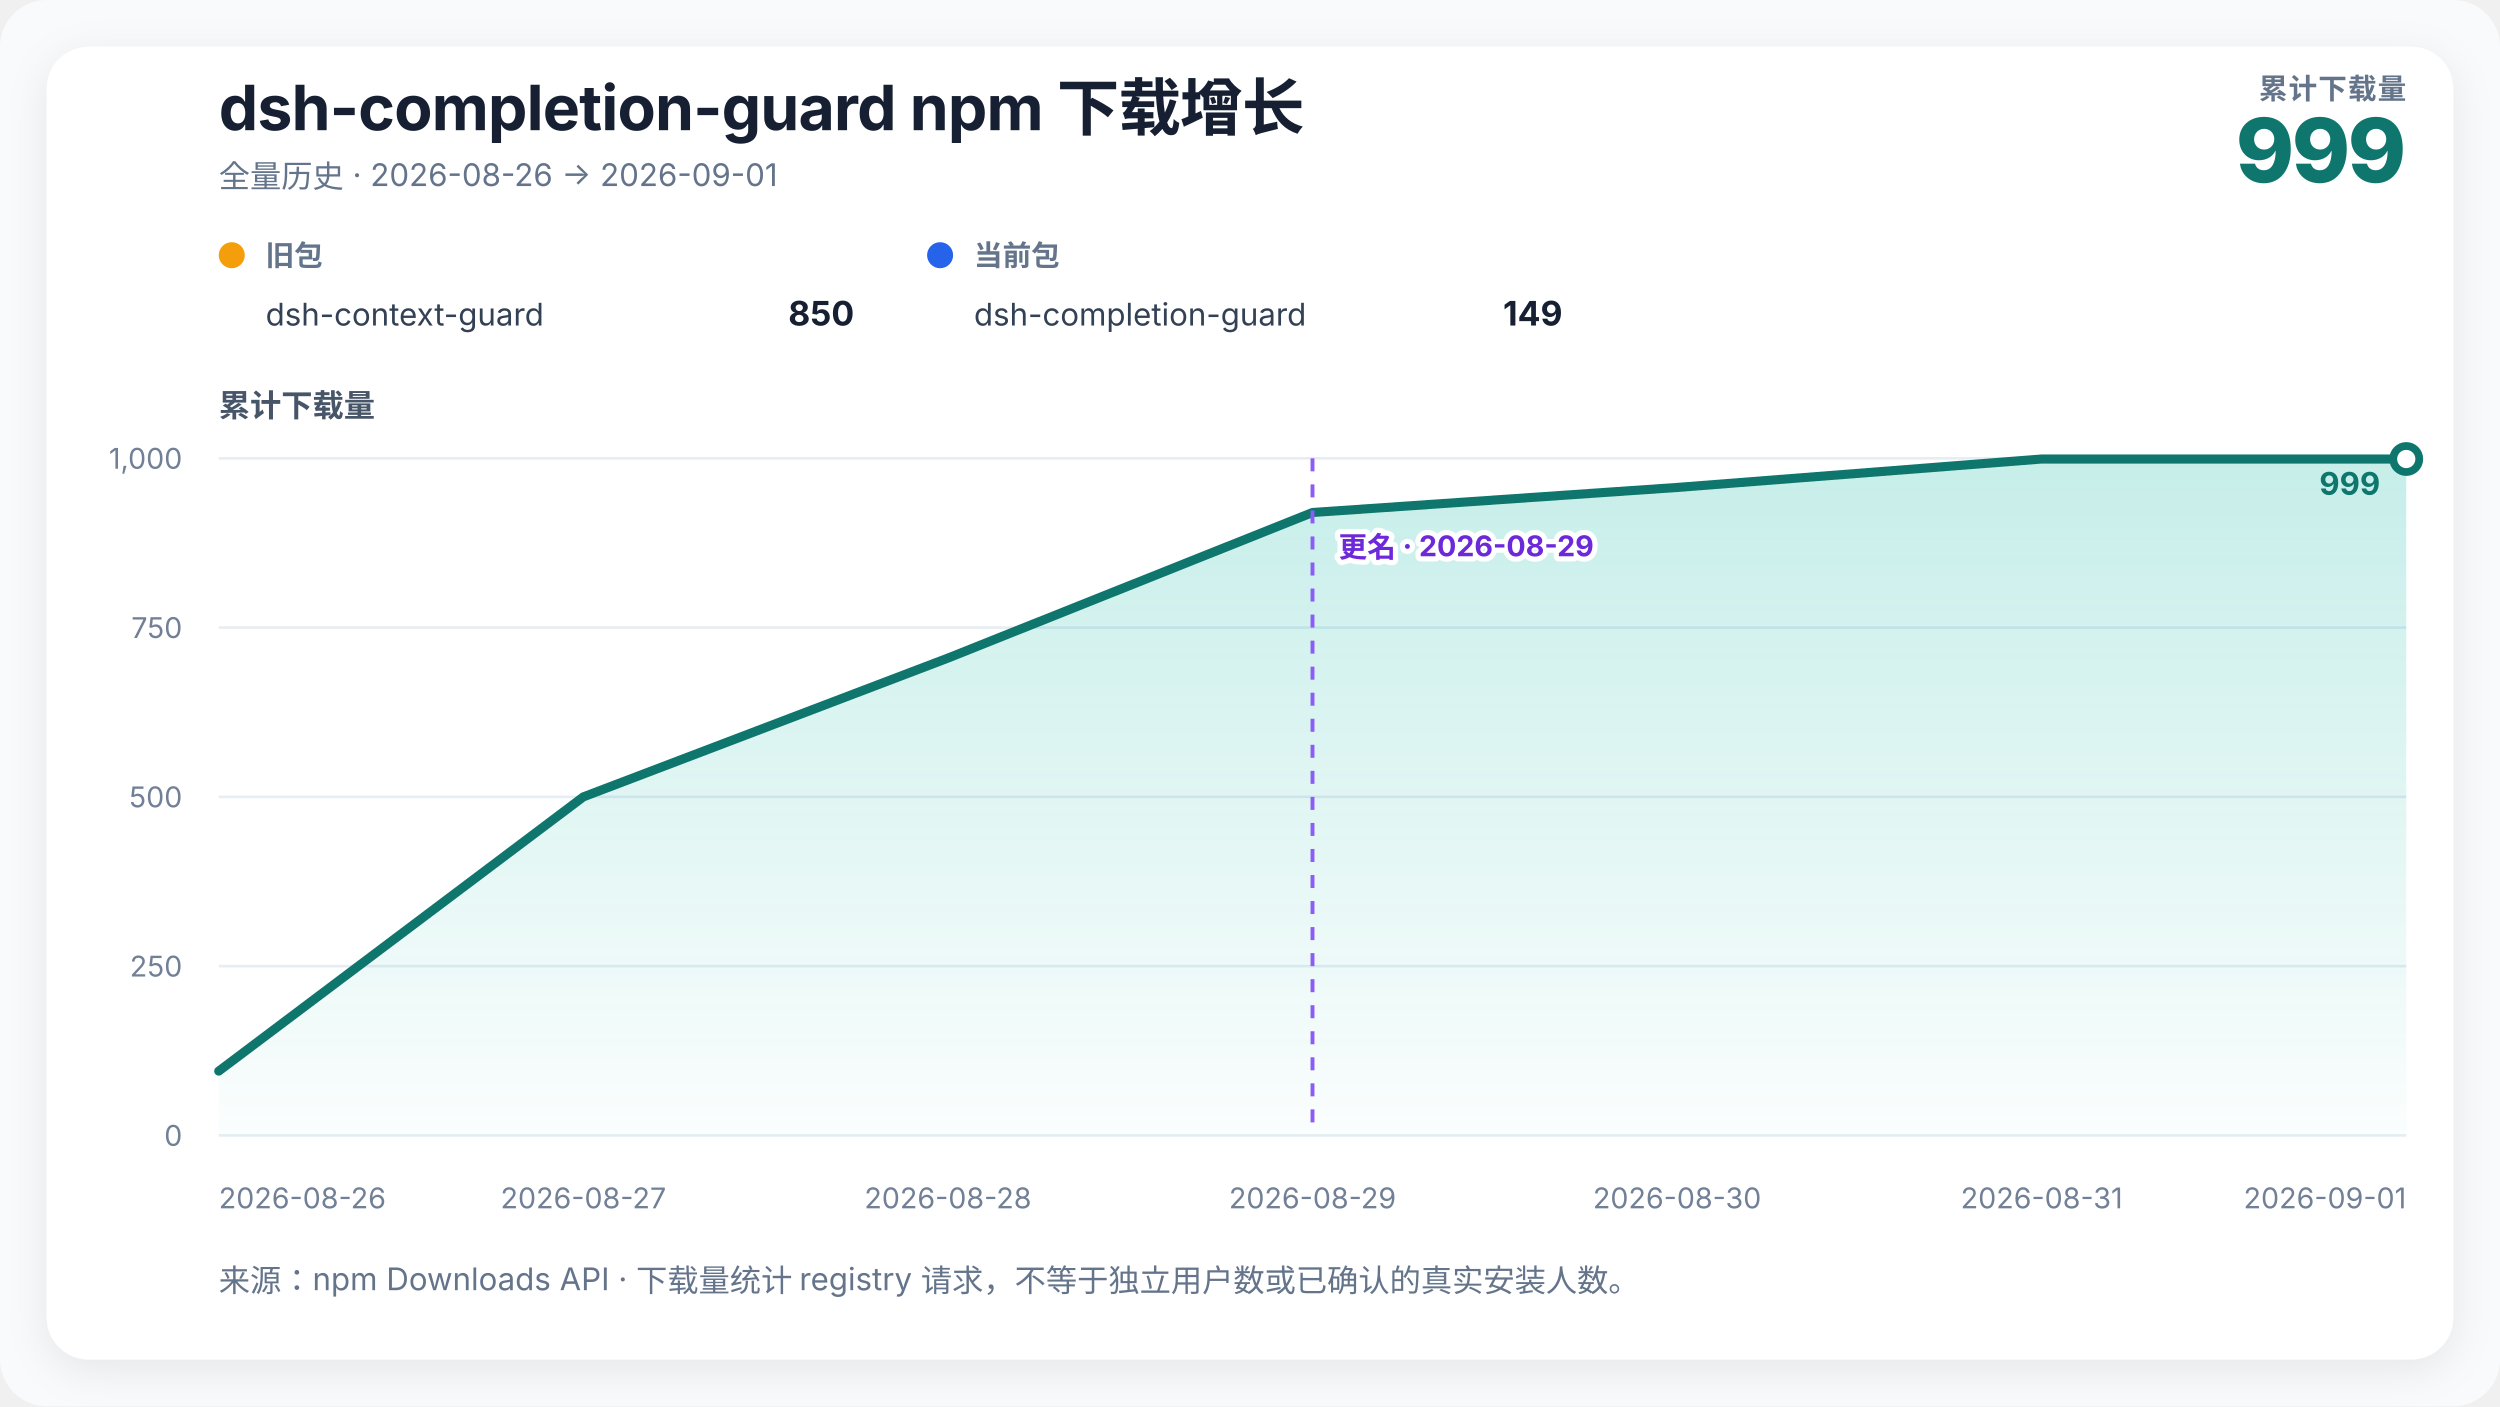
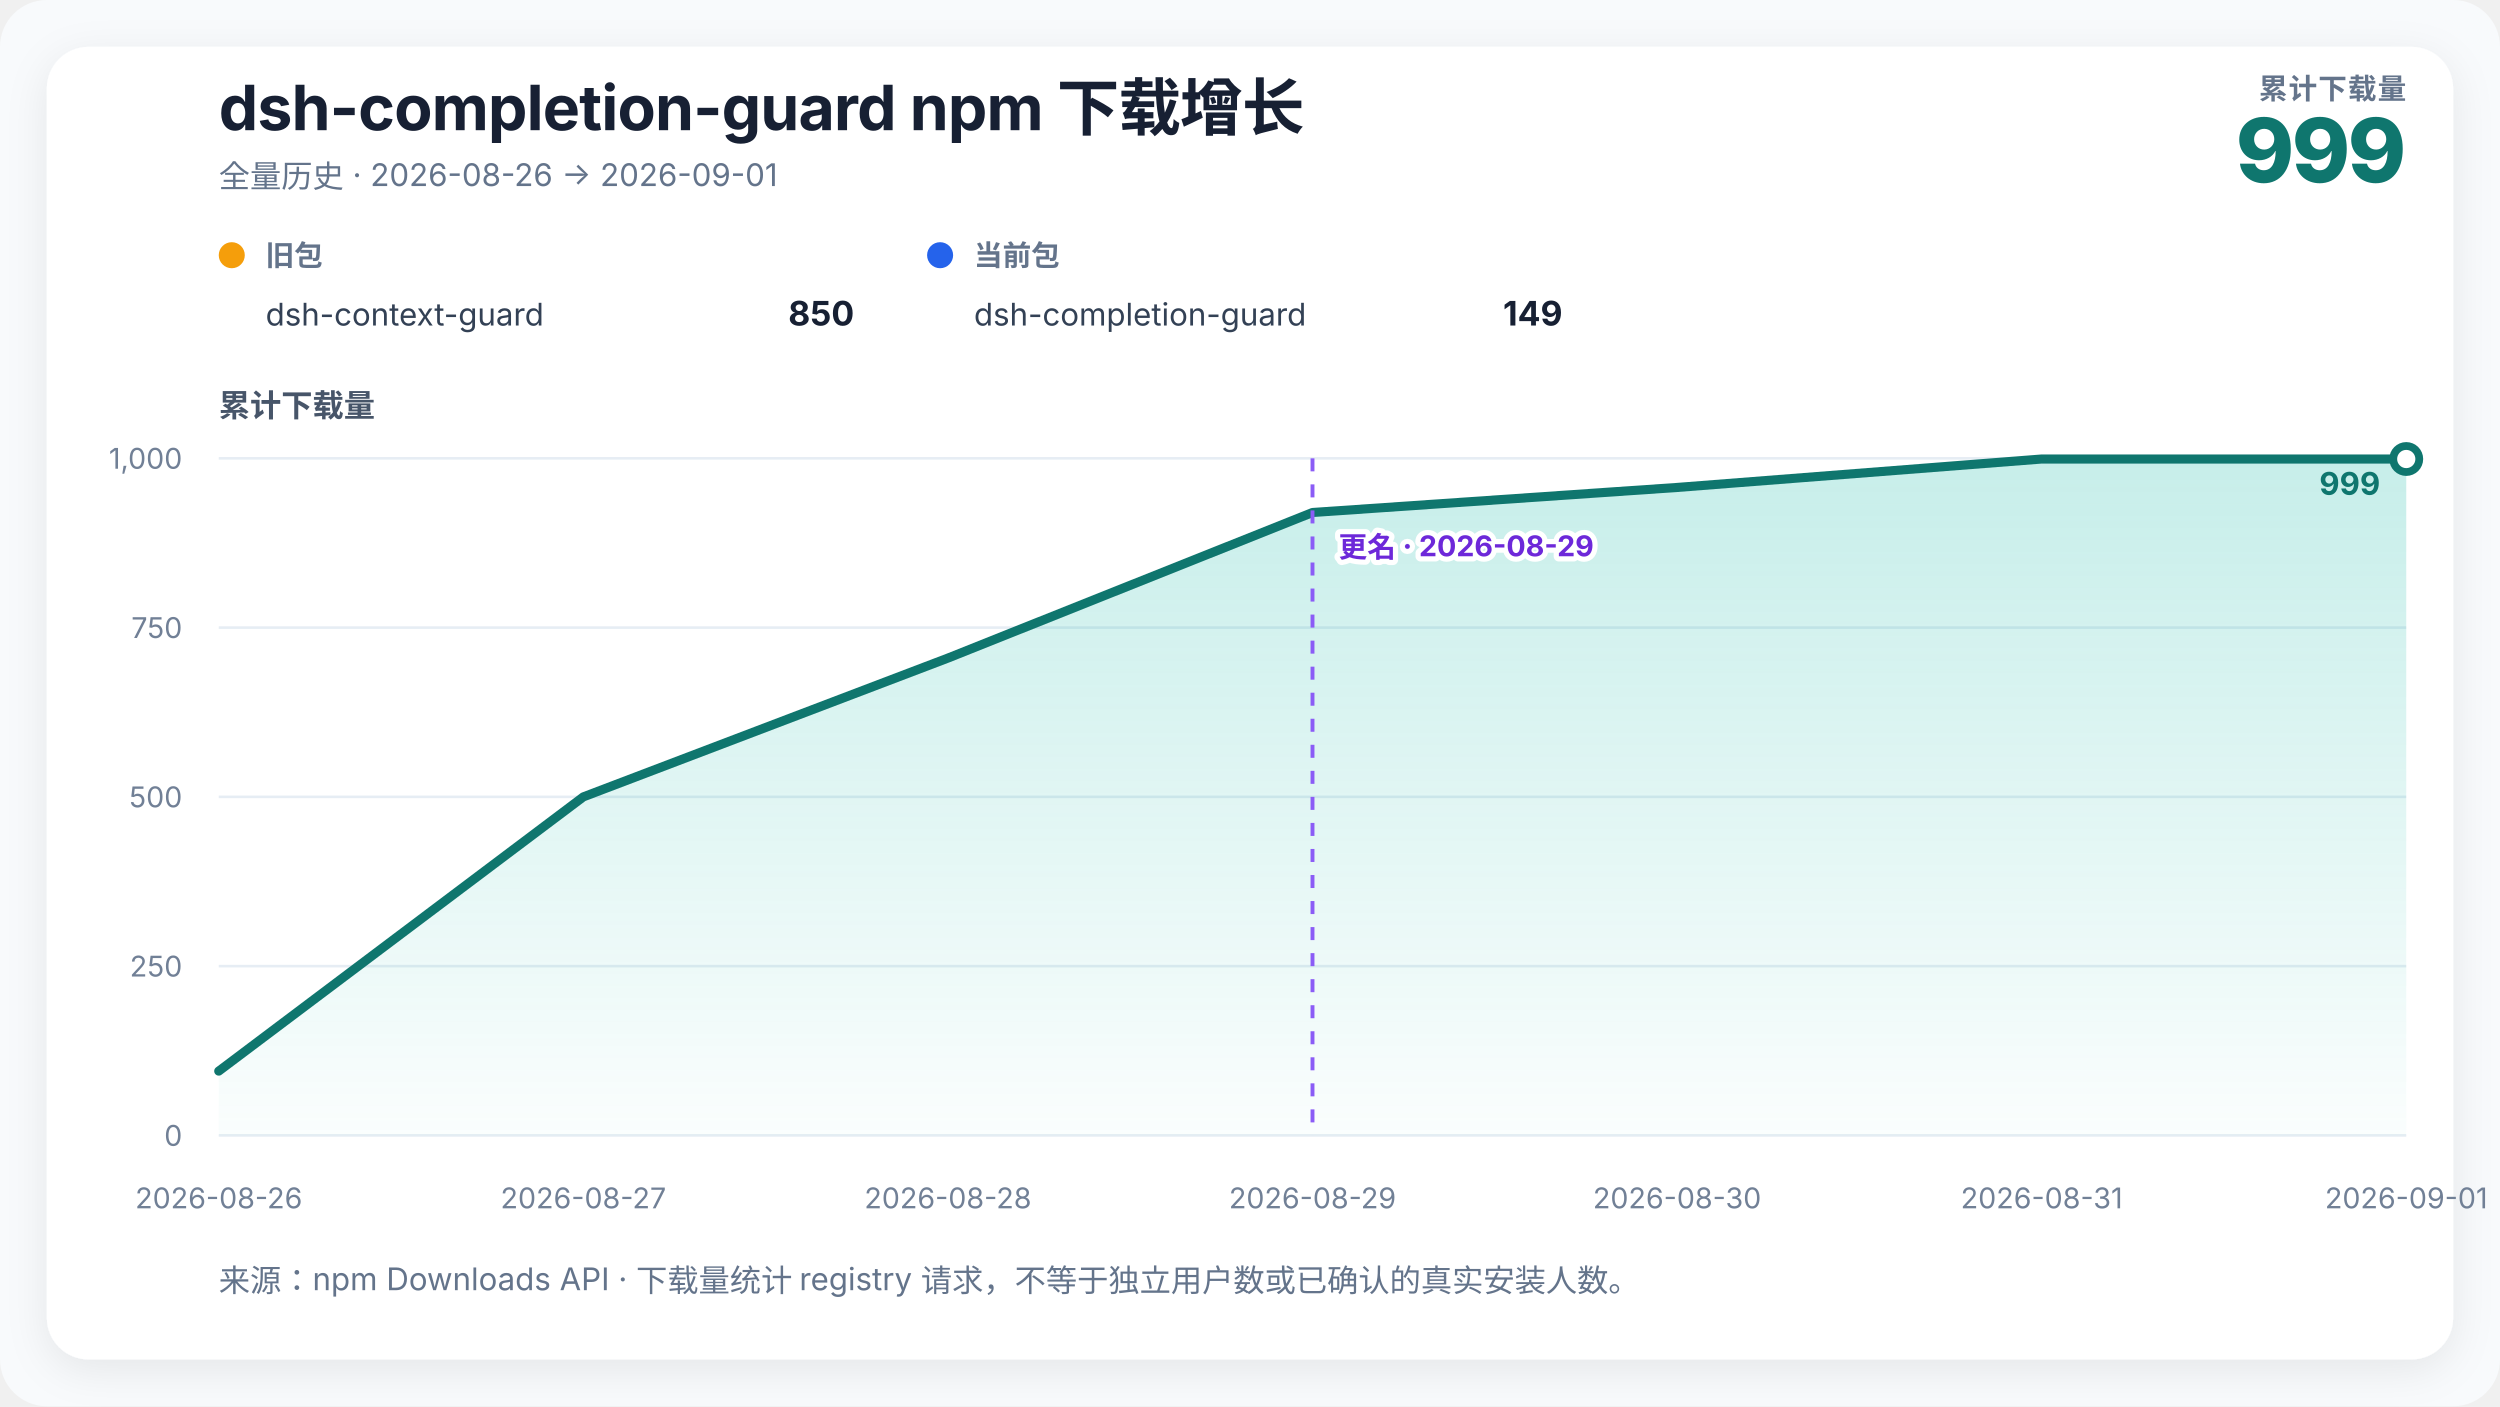
<svg xmlns="http://www.w3.org/2000/svg" width="960" height="540" viewBox="0 0 960 540" role="img" aria-labelledby="chart-title chart-desc">
  <defs>
    <linearGradient id="growth-fill" x1="0" y1="0" x2="0" y2="1">
      <stop offset="0%" stop-color="#14b8a6" stop-opacity="0.24" />
      <stop offset="100%" stop-color="#14b8a6" stop-opacity="0.02" />
    </linearGradient>
    <filter id="soft-shadow" x="-10%" y="-10%" width="120%" height="120%">
      <feDropShadow dx="0" dy="4" stdDeviation="8" flood-color="#0f172a" flood-opacity="0.08" />
    </filter>
  </defs>
  <style>
    text { font-family: Inter, ui-sans-serif, -apple-system, BlinkMacSystemFont, "Segoe UI", "PingFang SC", "Microsoft YaHei", sans-serif; fill: #172033; }
    .title { font-size: 24px; font-weight: 720; letter-spacing: -0.3px; }
    .subtitle { font-size: 12px; fill: #64748b; }
    .metric-label { font-size: 11px; fill: #64748b; font-weight: 650; letter-spacing: 0.4px; }
    .metric-value { font-size: 34px; fill: #0f766e; font-weight: 760; letter-spacing: -1px; }
    .axis-title { font-size: 12px; fill: #475569; font-weight: 650; }
    .axis { font-size: 11px; fill: #718096; }
    .grid { stroke: #e6edf4; stroke-width: 1; }
    .package-role { font-size: 11px; fill: #64748b; font-weight: 650; }
    .package-name { font-size: 12px; fill: #334155; }
    .package-total { font-size: 13px; fill: #172033; font-weight: 720; }
    .rename { stroke: #8b5cf6; stroke-width: 1.5; stroke-dasharray: 5 5; }
    .rename-label { font-size: 11px; fill: #6d28d9; font-weight: 650; paint-order: stroke; stroke: #ffffff; stroke-width: 4px; stroke-linejoin: round; }
    .endpoint { font-size: 12px; fill: #0f766e; font-weight: 740; }
  </style>
  <rect width="100%" height="100%" rx="18" fill="#f8fafc" />
  <rect x="18" y="18" width="924" height="504" rx="16" fill="#ffffff" filter="url(#soft-shadow)" />
  <text x="84" y="50" class="title">dsh-completion-guard npm 下载增长</text>
  <text x="84" y="72" class="subtitle">全量历史 · 2026-08-26 → 2026-09-01</text>
  <text x="924" y="38" text-anchor="end" class="metric-label">累计下载量</text>
  <text x="924" y="70" text-anchor="end" class="metric-value">999</text>
  <g transform="translate(84,102)">
    <circle cx="5" cy="-4" r="5" fill="#f59e0b" />
    <text x="18" y="0" class="package-role">旧包</text>
    <text x="18" y="23" class="package-name">dsh-context-guard</text>
    <text x="244" y="23" text-anchor="end" class="package-total">850</text>
  </g>
  <g transform="translate(356,102)">
    <circle cx="5" cy="-4" r="5" fill="#2563eb" />
    <text x="18" y="0" class="package-role">当前包</text>
    <text x="18" y="23" class="package-name">dsh-completion-guard</text>
    <text x="244" y="23" text-anchor="end" class="package-total">149</text>
  </g>
  <text x="84" y="160" class="axis-title">累计下载量</text>
  <line x1="84" y1="436" x2="924" y2="436" class="grid" />
  <text x="70" y="440" text-anchor="end" class="axis">0</text>
  <line x1="84" y1="371" x2="924" y2="371" class="grid" />
  <text x="70" y="375" text-anchor="end" class="axis">250</text>
  <line x1="84" y1="306" x2="924" y2="306" class="grid" />
  <text x="70" y="310" text-anchor="end" class="axis">500</text>
  <line x1="84" y1="241" x2="924" y2="241" class="grid" />
  <text x="70" y="245" text-anchor="end" class="axis">750</text>
  <line x1="84" y1="176" x2="924" y2="176" class="grid" />
  <text x="70" y="180" text-anchor="end" class="axis">1,000</text>
  <polygon points="84.00,436 84.00,411.30 224.00,306.00 364.00,252.70 504.00,196.80 644.00,187.18 784.00,176.26 924.00,176.26 924.00,436" fill="url(#growth-fill)" />
  <polyline points="84.00,411.30 224.00,306.00 364.00,252.70 504.00,196.80 644.00,187.18 784.00,176.26 924.00,176.26" fill="none" stroke="#0f766e" stroke-width="3.5" stroke-linejoin="round" stroke-linecap="round" />
  <line x1="504" y1="176" x2="504" y2="436" class="rename" />
  <text x="514" y="214" text-anchor="start" class="rename-label">更名 · 2026-08-29</text>
  <circle cx="924" cy="176.26" r="5" fill="#ffffff" stroke="#0f766e" stroke-width="3" />
  <text x="914" y="190" text-anchor="end" class="endpoint">999</text>
-   <text x="84" y="464" text-anchor="start" class="axis">2026-08-26</text>
+   <text x="84" y="464" text-anchor="middle" class="axis">2026-08-26</text>
  <text x="224" y="464" text-anchor="middle" class="axis">2026-08-27</text>
  <text x="364" y="464" text-anchor="middle" class="axis">2026-08-28</text>
  <text x="504" y="464" text-anchor="middle" class="axis">2026-08-29</text>
  <text x="644" y="464" text-anchor="middle" class="axis">2026-08-30</text>
  <text x="784" y="464" text-anchor="middle" class="axis">2026-08-31</text>
-   <text x="924" y="464" text-anchor="end" class="axis">2026-09-01</text>
+   <text x="924" y="464" text-anchor="middle" class="axis">2026-09-01</text>
  <text x="84" y="496" class="subtitle">来源：npm Downloads API · 下载量统计 registry 请求，不等于独立用户数或已确认的真实安装人数。</text>
</svg>
